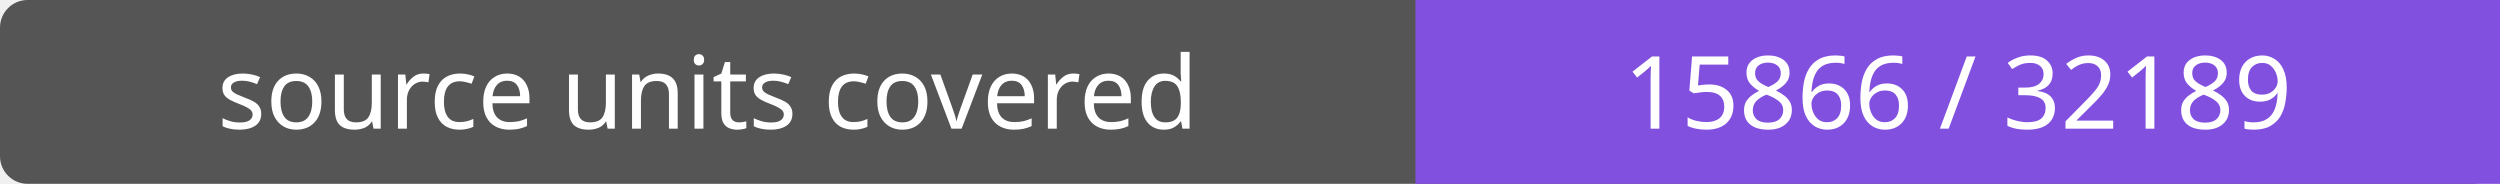
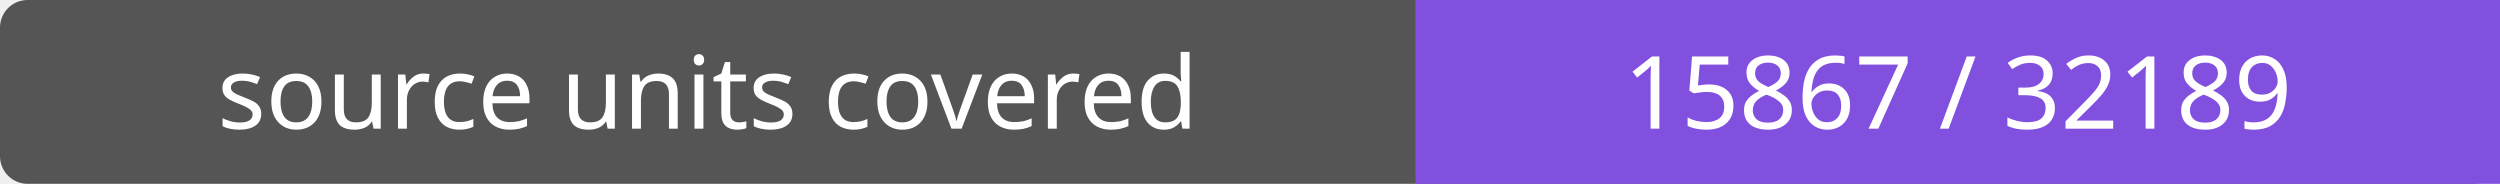
- <svg xmlns="http://www.w3.org/2000/svg" width="272" height="20" role="img" aria-label="source units covered: 15866 / 32189">
+ <svg xmlns="http://www.w3.org/2000/svg" width="272" height="20" role="img" aria-label="source units covered: 15867 / 32189">
  <rect width="272" height="20" rx="3" fill="#555" />
  <path fill="#8250df" d="M154 0h118v20H154z" />
  <g fill="#fff" text-anchor="middle" font-family="Verdana,sans-serif" font-size="11">
    <text x="77.0" y="14">source units covered</text>
-     <text x="213.0" y="14">15866 / 32189</text>
+     <text x="213.0" y="14">15867 / 32189</text>
  </g>
</svg>
